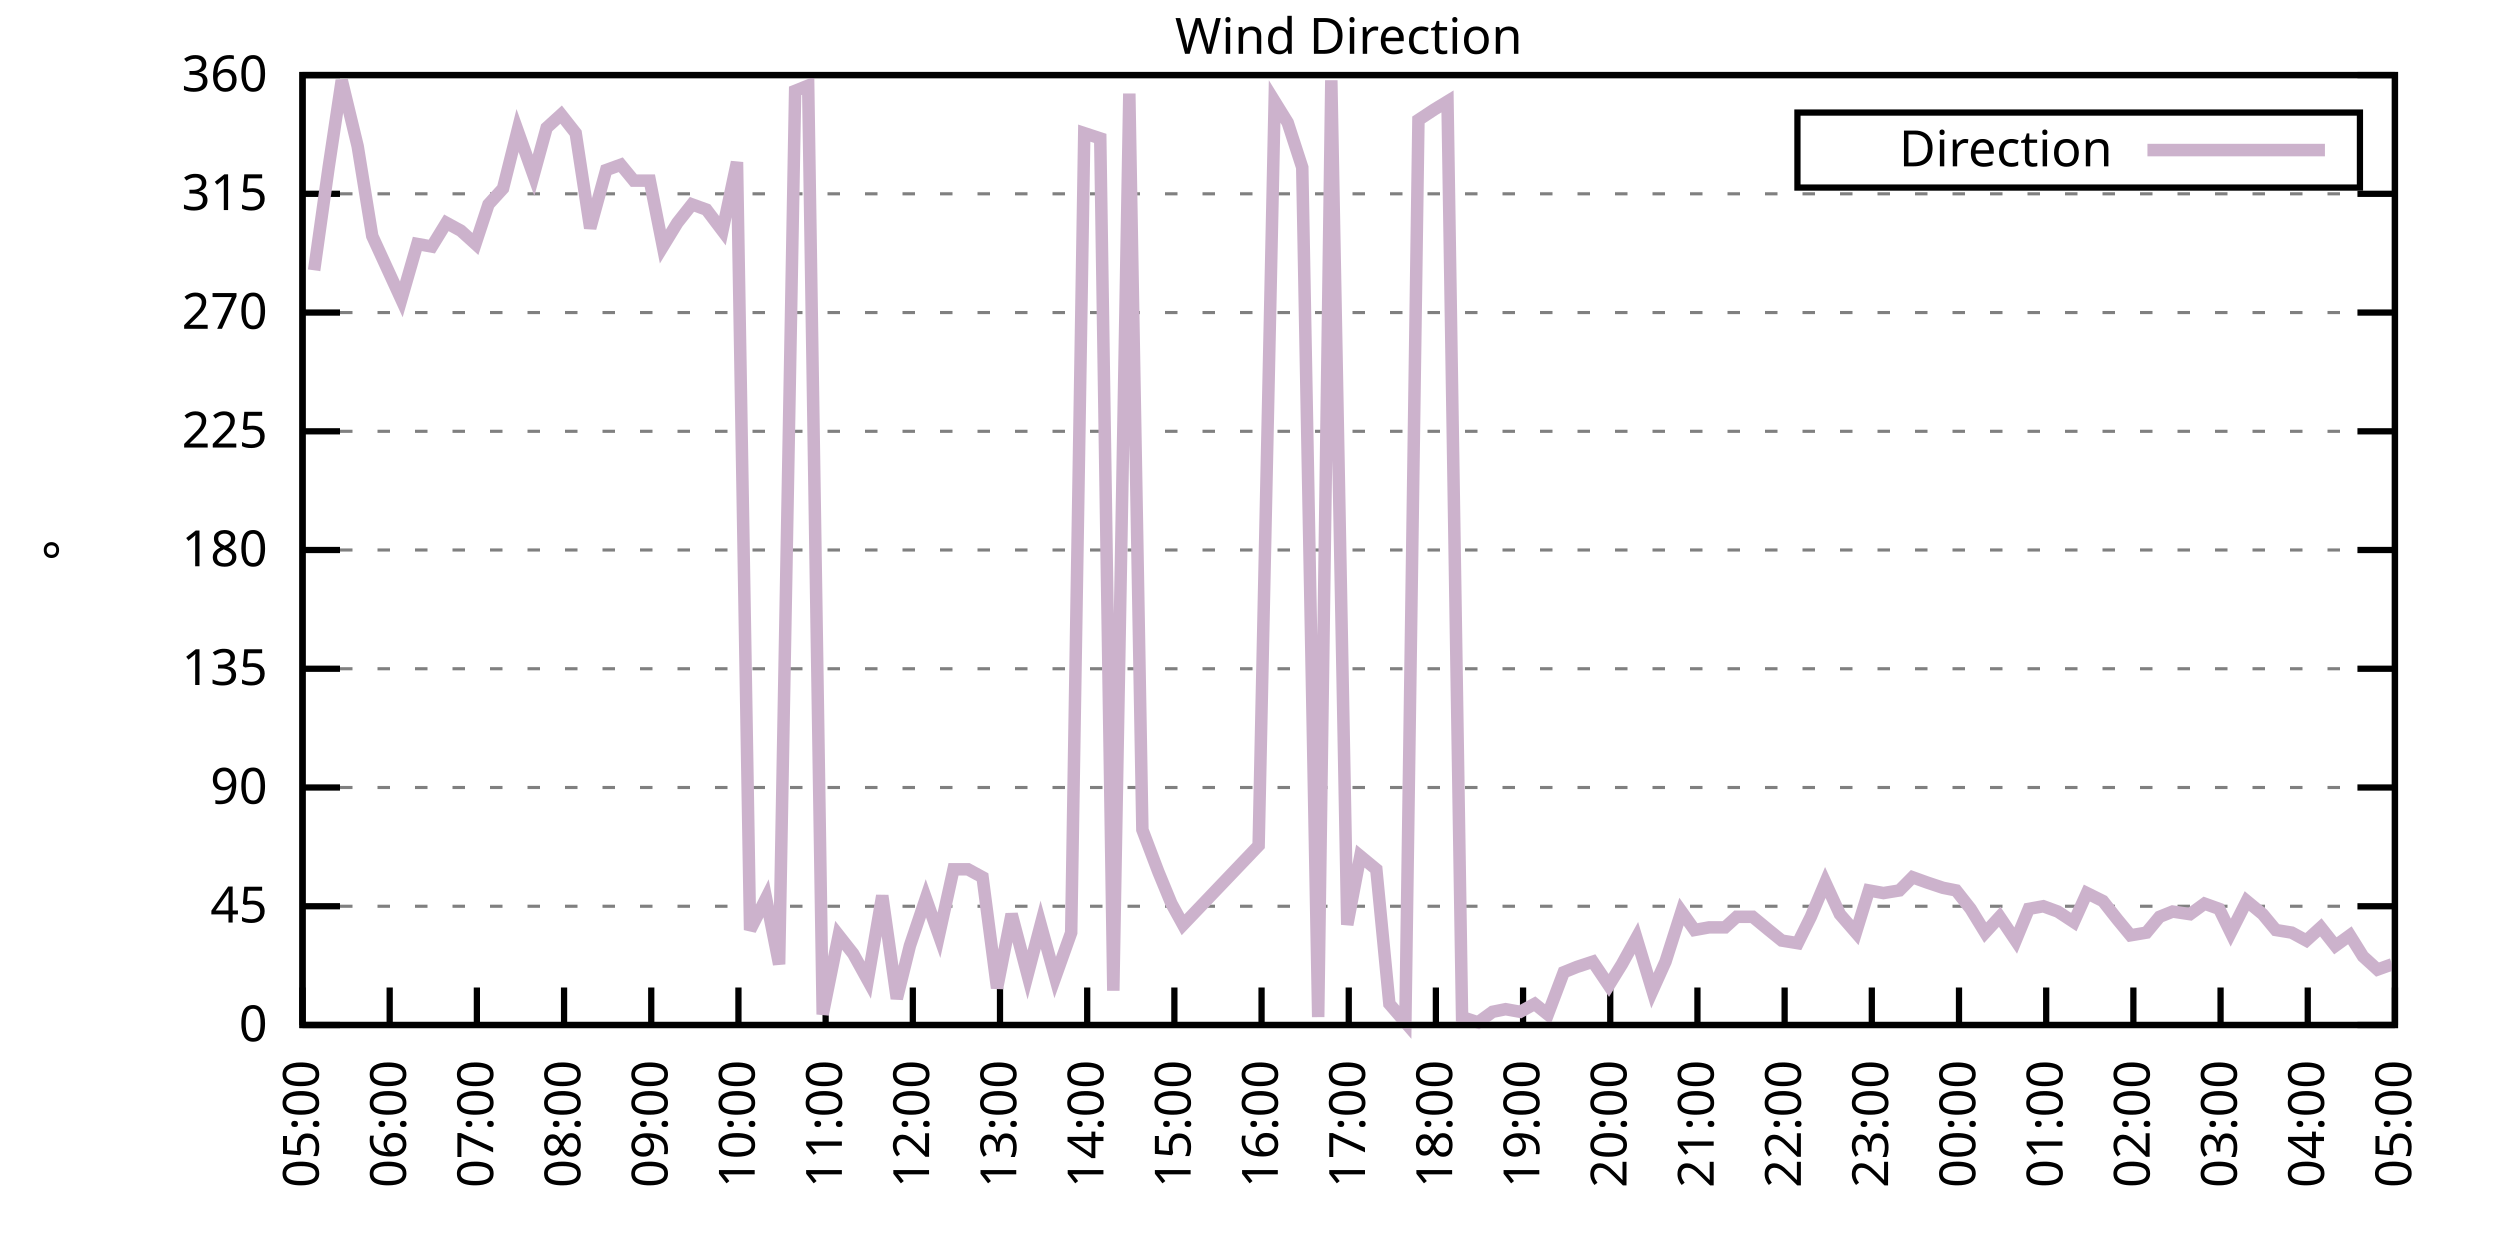
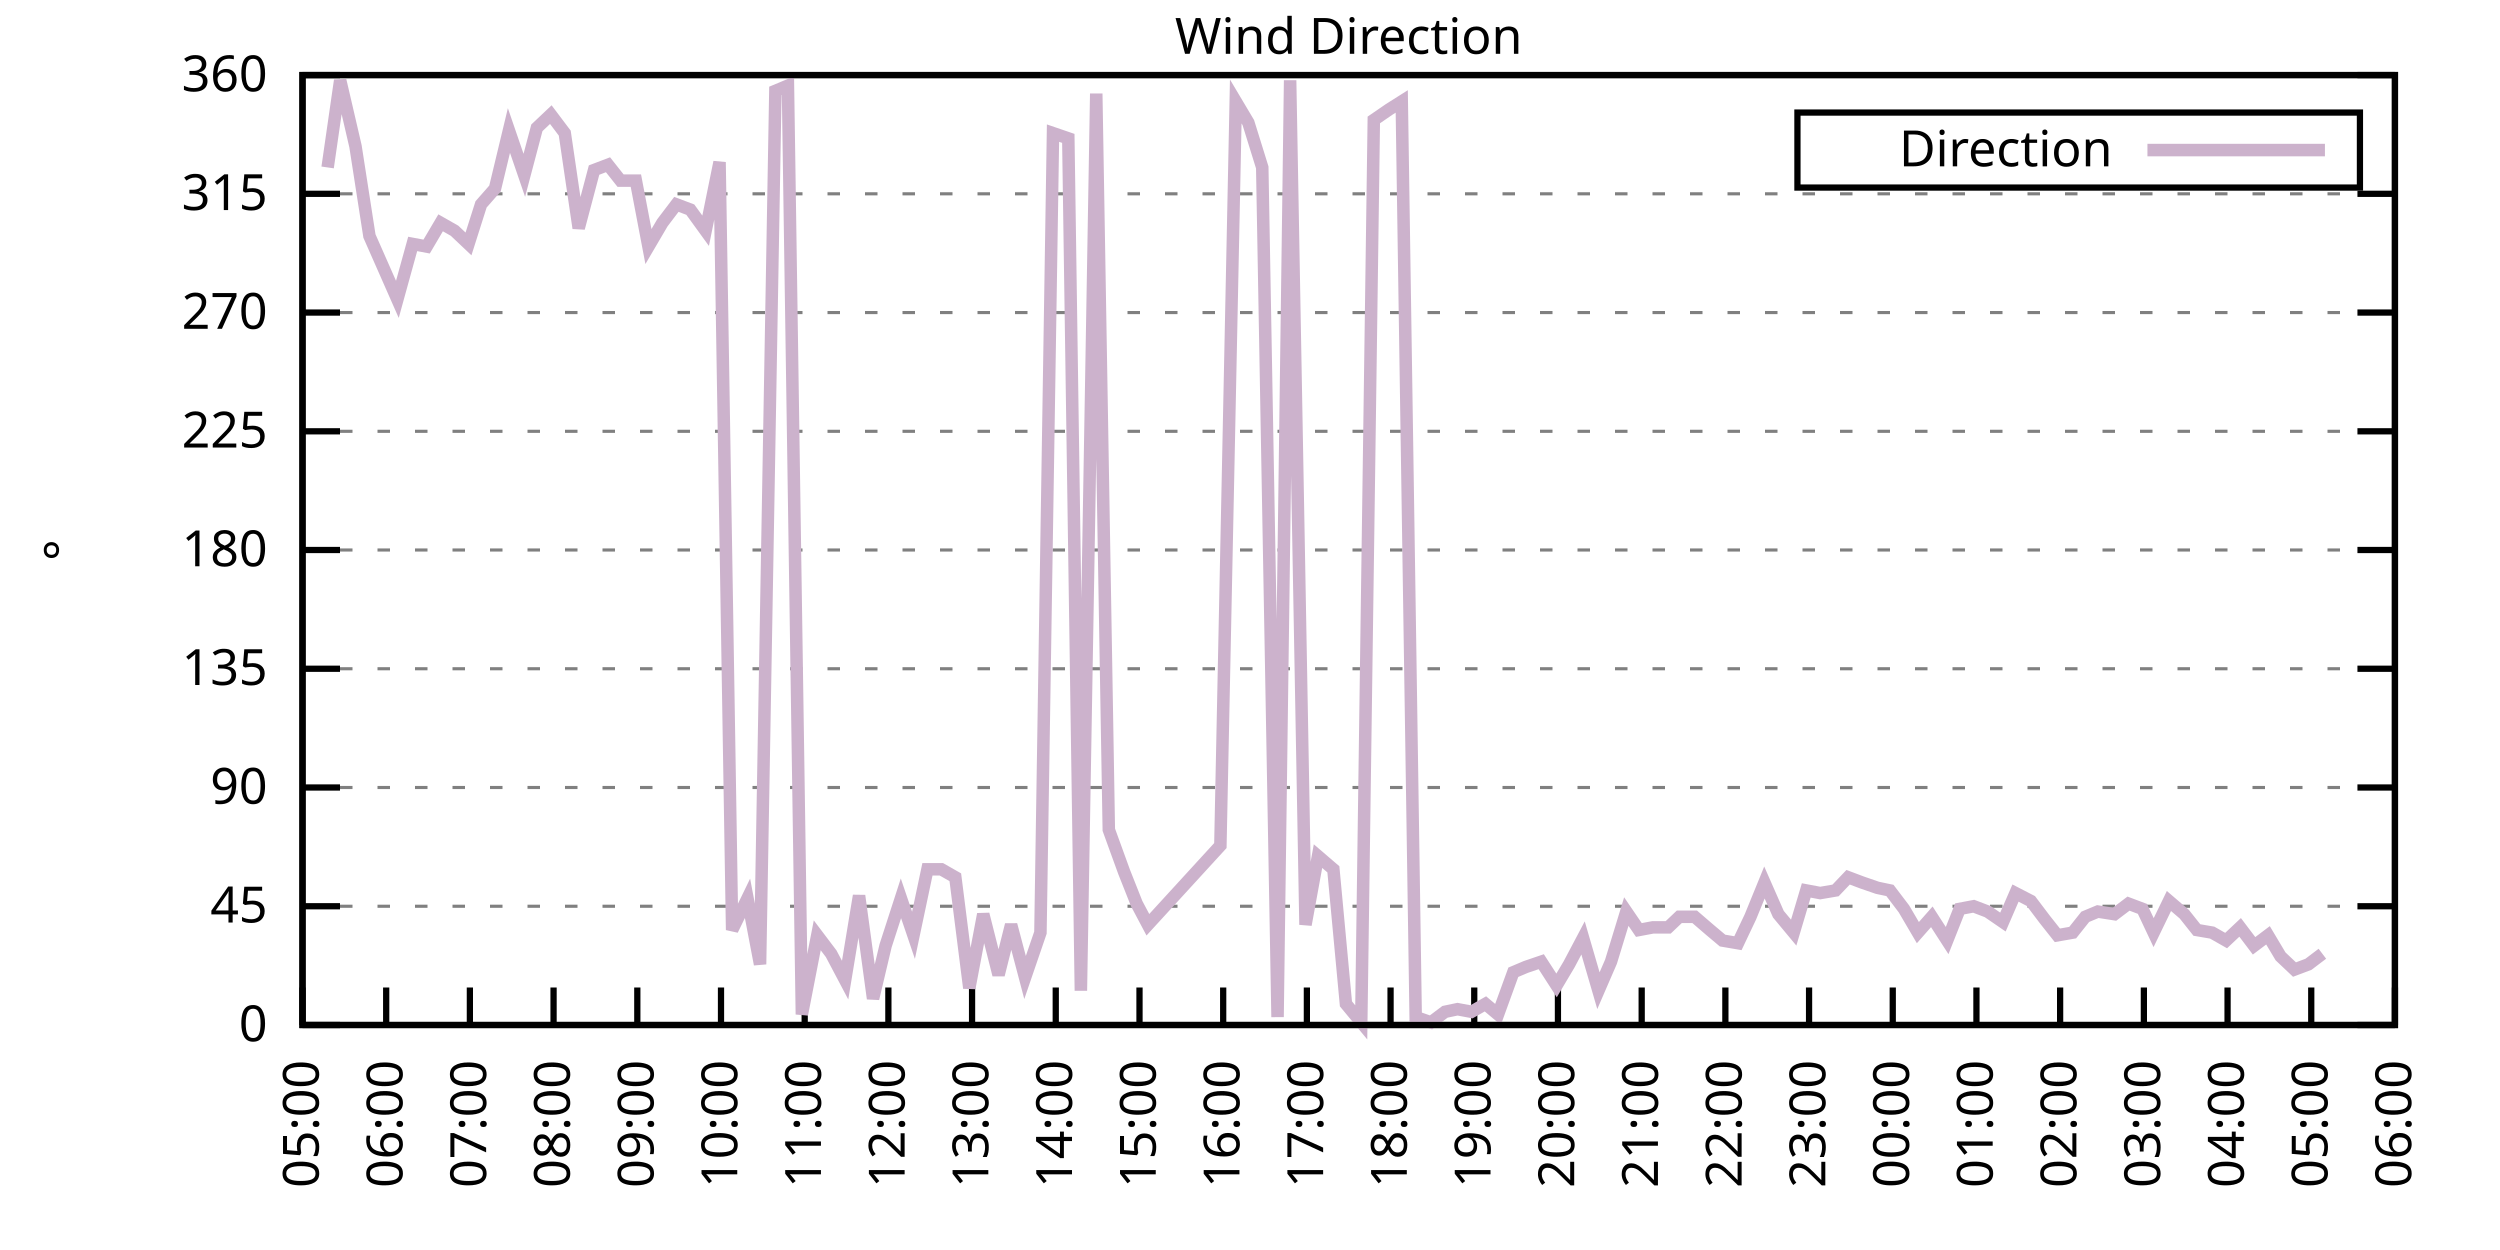
<svg xmlns="http://www.w3.org/2000/svg" xmlns:xlink="http://www.w3.org/1999/xlink" width="400" height="200" viewBox="0 0 400 200">
  <g id="gnuplot_canvas">
    <rect x="0" y="0" width="400" height="200" fill="none" />
    <defs>
      <circle id="gpDot" r="0.5" stroke-width="0.5" stroke="currentColor" />
      <path id="gpPt0" stroke-width="0.333" stroke="currentColor" d="M-1,0 h2 M0,-1 v2" />
      <path id="gpPt1" stroke-width="0.333" stroke="currentColor" d="M-1,-1 L1,1 M1,-1 L-1,1" />
      <path id="gpPt2" stroke-width="0.333" stroke="currentColor" d="M-1,0 L1,0 M0,-1 L0,1 M-1,-1 L1,1 M-1,1 L1,-1" />
      <rect id="gpPt3" stroke-width="0.333" stroke="currentColor" x="-1" y="-1" width="2" height="2" />
      <rect id="gpPt4" stroke-width="0.333" stroke="currentColor" fill="currentColor" x="-1" y="-1" width="2" height="2" />
      <circle id="gpPt5" stroke-width="0.333" stroke="currentColor" cx="0" cy="0" r="1" />
      <use xlink:href="#gpPt5" id="gpPt6" fill="currentColor" stroke="none" />
      <path id="gpPt7" stroke-width="0.333" stroke="currentColor" d="M0,-1.33 L-1.33,0.67 L1.33,0.67 z" />
      <use xlink:href="#gpPt7" id="gpPt8" fill="currentColor" stroke="none" />
      <use xlink:href="#gpPt7" id="gpPt9" stroke="currentColor" transform="rotate(180)" />
      <use xlink:href="#gpPt9" id="gpPt10" fill="currentColor" stroke="none" />
      <use xlink:href="#gpPt3" id="gpPt11" stroke="currentColor" transform="rotate(45)" />
      <use xlink:href="#gpPt11" id="gpPt12" fill="currentColor" stroke="none" />
      <path id="gpPt13" stroke-width="0.333" stroke="currentColor" d="M0,1.330 L1.265,0.411 L0.782,-1.067 L-0.782,-1.076 L-1.265,0.411 z" />
      <use xlink:href="#gpPt13" id="gpPt14" fill="currentColor" stroke="none" />
      <filter id="textbox" filterUnits="objectBoundingBox" x="0" y="0" height="1" width="1">
        <feFlood flood-color="white" flood-opacity="1" result="bgnd" />
        <feComposite in="SourceGraphic" in2="bgnd" operator="atop" />
      </filter>
      <filter id="greybox" filterUnits="objectBoundingBox" x="0" y="0" height="1" width="1">
        <feFlood flood-color="lightgrey" flood-opacity="1" result="grey" />
        <feComposite in="SourceGraphic" in2="grey" operator="atop" />
      </filter>
    </defs>
    <g fill="none" color="white" stroke="currentColor" stroke-width="1.00" stroke-linecap="butt" stroke-linejoin="miter">
</g>
    <g fill="none" color="black" stroke="currentColor" stroke-width="1.00" stroke-linecap="butt" stroke-linejoin="miter">
      <g stroke="none" shape-rendering="crispEdges">
        <polygon fill="rgb(255, 255, 255)" points="48.40,164.00 383.18,164.00 383.18,12.02 48.40,12.02 " />
      </g>
    </g>
    <g fill="none" color="black" stroke="currentColor" stroke-width="1.00" stroke-linecap="butt" stroke-linejoin="miter">
</g>
    <g fill="none" color="black" stroke="black" stroke-width="0.50" stroke-linecap="butt" stroke-linejoin="miter">
</g>
    <g fill="none" color="gray" stroke="currentColor" stroke-width="0.50" stroke-linecap="butt" stroke-linejoin="miter">
      <path stroke="gray" stroke-dasharray="2,4" class="gridline" d="M48.40,164.00 L383.19,164.00  " />
    </g>
    <g fill="none" color="gray" stroke="gray" stroke-width="1.00" stroke-linecap="butt" stroke-linejoin="miter">
</g>
    <g fill="none" color="black" stroke="currentColor" stroke-width="1.00" stroke-linecap="butt" stroke-linejoin="miter">
      <path stroke="black" d="M48.40,164.00 L54.40,164.00 M383.19,164.00 L377.19,164.00  " />
      <g transform="translate(42.80,166.60)" stroke="none" fill="black" font-family="Sans" font-size="8.00" text-anchor="end">
        <text>
          <tspan font-family="Sans"> 0</tspan>
        </text>
      </g>
    </g>
    <g fill="none" color="black" stroke="currentColor" stroke-width="1.00" stroke-linecap="butt" stroke-linejoin="miter">
</g>
    <g fill="none" color="black" stroke="black" stroke-width="0.50" stroke-linecap="butt" stroke-linejoin="miter">
</g>
    <g fill="none" color="gray" stroke="currentColor" stroke-width="0.50" stroke-linecap="butt" stroke-linejoin="miter">
      <path stroke="gray" stroke-dasharray="2,4" class="gridline" d="M48.40,145.00 L383.19,145.00  " />
    </g>
    <g fill="none" color="gray" stroke="gray" stroke-width="1.00" stroke-linecap="butt" stroke-linejoin="miter">
</g>
    <g fill="none" color="black" stroke="currentColor" stroke-width="1.00" stroke-linecap="butt" stroke-linejoin="miter">
      <path stroke="black" d="M48.40,145.00 L54.40,145.00 M383.19,145.00 L377.19,145.00  " />
      <g transform="translate(42.80,147.60)" stroke="none" fill="black" font-family="Sans" font-size="8.00" text-anchor="end">
        <text>
          <tspan font-family="Sans"> 45</tspan>
        </text>
      </g>
    </g>
    <g fill="none" color="black" stroke="currentColor" stroke-width="1.00" stroke-linecap="butt" stroke-linejoin="miter">
</g>
    <g fill="none" color="black" stroke="black" stroke-width="0.50" stroke-linecap="butt" stroke-linejoin="miter">
</g>
    <g fill="none" color="gray" stroke="currentColor" stroke-width="0.50" stroke-linecap="butt" stroke-linejoin="miter">
      <path stroke="gray" stroke-dasharray="2,4" class="gridline" d="M48.40,126.00 L383.19,126.00  " />
    </g>
    <g fill="none" color="gray" stroke="gray" stroke-width="1.00" stroke-linecap="butt" stroke-linejoin="miter">
</g>
    <g fill="none" color="black" stroke="currentColor" stroke-width="1.00" stroke-linecap="butt" stroke-linejoin="miter">
      <path stroke="black" d="M48.40,126.00 L54.40,126.00 M383.19,126.00 L377.19,126.00  " />
      <g transform="translate(42.80,128.60)" stroke="none" fill="black" font-family="Sans" font-size="8.00" text-anchor="end">
        <text>
          <tspan font-family="Sans"> 90</tspan>
        </text>
      </g>
    </g>
    <g fill="none" color="black" stroke="currentColor" stroke-width="1.00" stroke-linecap="butt" stroke-linejoin="miter">
</g>
    <g fill="none" color="black" stroke="black" stroke-width="0.50" stroke-linecap="butt" stroke-linejoin="miter">
</g>
    <g fill="none" color="gray" stroke="currentColor" stroke-width="0.50" stroke-linecap="butt" stroke-linejoin="miter">
      <path stroke="gray" stroke-dasharray="2,4" class="gridline" d="M48.40,107.00 L383.19,107.00  " />
    </g>
    <g fill="none" color="gray" stroke="gray" stroke-width="1.00" stroke-linecap="butt" stroke-linejoin="miter">
</g>
    <g fill="none" color="black" stroke="currentColor" stroke-width="1.00" stroke-linecap="butt" stroke-linejoin="miter">
      <path stroke="black" d="M48.40,107.00 L54.40,107.00 M383.19,107.00 L377.19,107.00  " />
      <g transform="translate(42.80,109.60)" stroke="none" fill="black" font-family="Sans" font-size="8.00" text-anchor="end">
        <text>
          <tspan font-family="Sans"> 135</tspan>
        </text>
      </g>
    </g>
    <g fill="none" color="black" stroke="currentColor" stroke-width="1.00" stroke-linecap="butt" stroke-linejoin="miter">
</g>
    <g fill="none" color="black" stroke="black" stroke-width="0.50" stroke-linecap="butt" stroke-linejoin="miter">
</g>
    <g fill="none" color="gray" stroke="currentColor" stroke-width="0.50" stroke-linecap="butt" stroke-linejoin="miter">
      <path stroke="gray" stroke-dasharray="2,4" class="gridline" d="M48.40,88.00 L383.19,88.00  " />
    </g>
    <g fill="none" color="gray" stroke="gray" stroke-width="1.00" stroke-linecap="butt" stroke-linejoin="miter">
</g>
    <g fill="none" color="black" stroke="currentColor" stroke-width="1.00" stroke-linecap="butt" stroke-linejoin="miter">
      <path stroke="black" d="M48.40,88.00 L54.40,88.00 M383.19,88.00 L377.19,88.00  " />
      <g transform="translate(42.80,90.60)" stroke="none" fill="black" font-family="Sans" font-size="8.00" text-anchor="end">
        <text>
          <tspan font-family="Sans"> 180</tspan>
        </text>
      </g>
    </g>
    <g fill="none" color="black" stroke="currentColor" stroke-width="1.00" stroke-linecap="butt" stroke-linejoin="miter">
</g>
    <g fill="none" color="black" stroke="black" stroke-width="0.50" stroke-linecap="butt" stroke-linejoin="miter">
</g>
    <g fill="none" color="gray" stroke="currentColor" stroke-width="0.50" stroke-linecap="butt" stroke-linejoin="miter">
      <path stroke="gray" stroke-dasharray="2,4" class="gridline" d="M48.40,69.01 L383.19,69.01  " />
    </g>
    <g fill="none" color="gray" stroke="gray" stroke-width="1.00" stroke-linecap="butt" stroke-linejoin="miter">
</g>
    <g fill="none" color="black" stroke="currentColor" stroke-width="1.00" stroke-linecap="butt" stroke-linejoin="miter">
      <path stroke="black" d="M48.40,69.01 L54.40,69.01 M383.19,69.01 L377.19,69.01  " />
      <g transform="translate(42.80,71.61)" stroke="none" fill="black" font-family="Sans" font-size="8.00" text-anchor="end">
        <text>
          <tspan font-family="Sans"> 225</tspan>
        </text>
      </g>
    </g>
    <g fill="none" color="black" stroke="currentColor" stroke-width="1.00" stroke-linecap="butt" stroke-linejoin="miter">
</g>
    <g fill="none" color="black" stroke="black" stroke-width="0.50" stroke-linecap="butt" stroke-linejoin="miter">
</g>
    <g fill="none" color="gray" stroke="currentColor" stroke-width="0.50" stroke-linecap="butt" stroke-linejoin="miter">
      <path stroke="gray" stroke-dasharray="2,4" class="gridline" d="M48.40,50.01 L383.19,50.01  " />
    </g>
    <g fill="none" color="gray" stroke="gray" stroke-width="1.00" stroke-linecap="butt" stroke-linejoin="miter">
</g>
    <g fill="none" color="black" stroke="currentColor" stroke-width="1.00" stroke-linecap="butt" stroke-linejoin="miter">
      <path stroke="black" d="M48.40,50.01 L54.40,50.01 M383.19,50.01 L377.19,50.01  " />
      <g transform="translate(42.80,52.61)" stroke="none" fill="black" font-family="Sans" font-size="8.00" text-anchor="end">
        <text>
          <tspan font-family="Sans"> 270</tspan>
        </text>
      </g>
    </g>
    <g fill="none" color="black" stroke="currentColor" stroke-width="1.00" stroke-linecap="butt" stroke-linejoin="miter">
</g>
    <g fill="none" color="black" stroke="black" stroke-width="0.50" stroke-linecap="butt" stroke-linejoin="miter">
</g>
    <g fill="none" color="gray" stroke="currentColor" stroke-width="0.50" stroke-linecap="butt" stroke-linejoin="miter">
      <path stroke="gray" stroke-dasharray="2,4" class="gridline" d="M48.40,31.01 L383.19,31.01  " />
    </g>
    <g fill="none" color="gray" stroke="gray" stroke-width="1.00" stroke-linecap="butt" stroke-linejoin="miter">
</g>
    <g fill="none" color="black" stroke="currentColor" stroke-width="1.00" stroke-linecap="butt" stroke-linejoin="miter">
      <path stroke="black" d="M48.40,31.01 L54.40,31.01 M383.19,31.01 L377.19,31.01  " />
      <g transform="translate(42.80,33.61)" stroke="none" fill="black" font-family="Sans" font-size="8.00" text-anchor="end">
        <text>
          <tspan font-family="Sans"> 315</tspan>
        </text>
      </g>
    </g>
    <g fill="none" color="black" stroke="currentColor" stroke-width="1.00" stroke-linecap="butt" stroke-linejoin="miter">
</g>
    <g fill="none" color="black" stroke="black" stroke-width="0.50" stroke-linecap="butt" stroke-linejoin="miter">
</g>
    <g fill="none" color="gray" stroke="currentColor" stroke-width="0.50" stroke-linecap="butt" stroke-linejoin="miter">
      <path stroke="gray" stroke-dasharray="2,4" class="gridline" d="M48.40,12.01 L383.19,12.01  " />
    </g>
    <g fill="none" color="gray" stroke="gray" stroke-width="1.00" stroke-linecap="butt" stroke-linejoin="miter">
</g>
    <g fill="none" color="black" stroke="currentColor" stroke-width="1.00" stroke-linecap="butt" stroke-linejoin="miter">
      <path stroke="black" d="M48.40,12.01 L54.40,12.01 M383.19,12.01 L377.19,12.01  " />
      <g transform="translate(42.80,14.61)" stroke="none" fill="black" font-family="Sans" font-size="8.00" text-anchor="end">
        <text>
          <tspan font-family="Sans"> 360</tspan>
        </text>
      </g>
    </g>
    <g fill="none" color="black" stroke="currentColor" stroke-width="1.00" stroke-linecap="butt" stroke-linejoin="miter">
      <path stroke="black" d="M48.40,164.00 L48.40,158.00  " />
      <g transform="translate(51.00,169.60) rotate(270.00)" stroke="none" fill="black" font-family="Sans" font-size="8.00" text-anchor="end">
        <text>
          <tspan font-family="Sans">05:00</tspan>
        </text>
      </g>
    </g>
    <g fill="none" color="black" stroke="currentColor" stroke-width="1.00" stroke-linecap="butt" stroke-linejoin="miter">
-       <path stroke="black" d="M62.35,164.00 L62.35,158.00  " />
-       <g transform="translate(64.95,169.60) rotate(270.00)" stroke="none" fill="black" font-family="Sans" font-size="8.00" text-anchor="end">
+       <path stroke="black" d="M61.79,164.00 L61.79,158.00  " />
+       <g transform="translate(64.39,169.60) rotate(270.00)" stroke="none" fill="black" font-family="Sans" font-size="8.00" text-anchor="end">
        <text>
          <tspan font-family="Sans">06:00</tspan>
        </text>
      </g>
    </g>
    <g fill="none" color="black" stroke="currentColor" stroke-width="1.00" stroke-linecap="butt" stroke-linejoin="miter">
-       <path stroke="black" d="M76.30,164.00 L76.30,158.00  " />
-       <g transform="translate(78.90,169.60) rotate(270.00)" stroke="none" fill="black" font-family="Sans" font-size="8.00" text-anchor="end">
+       <path stroke="black" d="M75.18,164.00 L75.18,158.00  " />
+       <g transform="translate(77.78,169.60) rotate(270.00)" stroke="none" fill="black" font-family="Sans" font-size="8.00" text-anchor="end">
        <text>
          <tspan font-family="Sans">07:00</tspan>
        </text>
      </g>
    </g>
    <g fill="none" color="black" stroke="currentColor" stroke-width="1.00" stroke-linecap="butt" stroke-linejoin="miter">
-       <path stroke="black" d="M90.25,164.00 L90.25,158.00  " />
-       <g transform="translate(92.85,169.60) rotate(270.00)" stroke="none" fill="black" font-family="Sans" font-size="8.00" text-anchor="end">
+       <path stroke="black" d="M88.57,164.00 L88.57,158.00  " />
+       <g transform="translate(91.17,169.60) rotate(270.00)" stroke="none" fill="black" font-family="Sans" font-size="8.00" text-anchor="end">
        <text>
          <tspan font-family="Sans">08:00</tspan>
        </text>
      </g>
    </g>
    <g fill="none" color="black" stroke="currentColor" stroke-width="1.00" stroke-linecap="butt" stroke-linejoin="miter">
-       <path stroke="black" d="M104.20,164.00 L104.20,158.00  " />
-       <g transform="translate(106.80,169.60) rotate(270.00)" stroke="none" fill="black" font-family="Sans" font-size="8.00" text-anchor="end">
+       <path stroke="black" d="M101.97,164.00 L101.97,158.00  " />
+       <g transform="translate(104.57,169.60) rotate(270.00)" stroke="none" fill="black" font-family="Sans" font-size="8.00" text-anchor="end">
        <text>
          <tspan font-family="Sans">09:00</tspan>
        </text>
      </g>
    </g>
    <g fill="none" color="black" stroke="currentColor" stroke-width="1.00" stroke-linecap="butt" stroke-linejoin="miter">
-       <path stroke="black" d="M118.15,164.00 L118.15,158.00  " />
-       <g transform="translate(120.75,169.60) rotate(270.00)" stroke="none" fill="black" font-family="Sans" font-size="8.00" text-anchor="end">
+       <path stroke="black" d="M115.36,164.00 L115.36,158.00  " />
+       <g transform="translate(117.96,169.60) rotate(270.00)" stroke="none" fill="black" font-family="Sans" font-size="8.00" text-anchor="end">
        <text>
          <tspan font-family="Sans">10:00</tspan>
        </text>
      </g>
    </g>
    <g fill="none" color="black" stroke="currentColor" stroke-width="1.00" stroke-linecap="butt" stroke-linejoin="miter">
-       <path stroke="black" d="M132.10,164.00 L132.10,158.00  " />
-       <g transform="translate(134.70,169.60) rotate(270.00)" stroke="none" fill="black" font-family="Sans" font-size="8.00" text-anchor="end">
+       <path stroke="black" d="M128.75,164.00 L128.75,158.00  " />
+       <g transform="translate(131.35,169.60) rotate(270.00)" stroke="none" fill="black" font-family="Sans" font-size="8.00" text-anchor="end">
        <text>
          <tspan font-family="Sans">11:00</tspan>
        </text>
      </g>
    </g>
    <g fill="none" color="black" stroke="currentColor" stroke-width="1.00" stroke-linecap="butt" stroke-linejoin="miter">
-       <path stroke="black" d="M146.05,164.00 L146.05,158.00  " />
-       <g transform="translate(148.65,169.60) rotate(270.00)" stroke="none" fill="black" font-family="Sans" font-size="8.00" text-anchor="end">
+       <path stroke="black" d="M142.14,164.00 L142.14,158.00  " />
+       <g transform="translate(144.74,169.60) rotate(270.00)" stroke="none" fill="black" font-family="Sans" font-size="8.00" text-anchor="end">
        <text>
          <tspan font-family="Sans">12:00</tspan>
        </text>
      </g>
    </g>
    <g fill="none" color="black" stroke="currentColor" stroke-width="1.00" stroke-linecap="butt" stroke-linejoin="miter">
-       <path stroke="black" d="M160.00,164.00 L160.00,158.00  " />
-       <g transform="translate(162.60,169.60) rotate(270.00)" stroke="none" fill="black" font-family="Sans" font-size="8.00" text-anchor="end">
+       <path stroke="black" d="M155.53,164.00 L155.53,158.00  " />
+       <g transform="translate(158.13,169.60) rotate(270.00)" stroke="none" fill="black" font-family="Sans" font-size="8.00" text-anchor="end">
        <text>
          <tspan font-family="Sans">13:00</tspan>
        </text>
      </g>
    </g>
    <g fill="none" color="black" stroke="currentColor" stroke-width="1.00" stroke-linecap="butt" stroke-linejoin="miter">
-       <path stroke="black" d="M173.95,164.00 L173.95,158.00  " />
-       <g transform="translate(176.55,169.60) rotate(270.00)" stroke="none" fill="black" font-family="Sans" font-size="8.00" text-anchor="end">
+       <path stroke="black" d="M168.92,164.00 L168.92,158.00  " />
+       <g transform="translate(171.52,169.60) rotate(270.00)" stroke="none" fill="black" font-family="Sans" font-size="8.00" text-anchor="end">
        <text>
          <tspan font-family="Sans">14:00</tspan>
        </text>
      </g>
    </g>
    <g fill="none" color="black" stroke="currentColor" stroke-width="1.00" stroke-linecap="butt" stroke-linejoin="miter">
-       <path stroke="black" d="M187.90,164.00 L187.90,158.00  " />
-       <g transform="translate(190.50,169.60) rotate(270.00)" stroke="none" fill="black" font-family="Sans" font-size="8.00" text-anchor="end">
+       <path stroke="black" d="M182.32,164.00 L182.32,158.00  " />
+       <g transform="translate(184.92,169.60) rotate(270.00)" stroke="none" fill="black" font-family="Sans" font-size="8.00" text-anchor="end">
        <text>
          <tspan font-family="Sans">15:00</tspan>
        </text>
      </g>
    </g>
    <g fill="none" color="black" stroke="currentColor" stroke-width="1.00" stroke-linecap="butt" stroke-linejoin="miter">
-       <path stroke="black" d="M201.85,164.00 L201.85,158.00  " />
-       <g transform="translate(204.45,169.60) rotate(270.00)" stroke="none" fill="black" font-family="Sans" font-size="8.00" text-anchor="end">
+       <path stroke="black" d="M195.71,164.00 L195.71,158.00  " />
+       <g transform="translate(198.31,169.60) rotate(270.00)" stroke="none" fill="black" font-family="Sans" font-size="8.00" text-anchor="end">
        <text>
          <tspan font-family="Sans">16:00</tspan>
        </text>
      </g>
    </g>
    <g fill="none" color="black" stroke="currentColor" stroke-width="1.00" stroke-linecap="butt" stroke-linejoin="miter">
-       <path stroke="black" d="M215.80,164.00 L215.80,158.00  " />
-       <g transform="translate(218.40,169.60) rotate(270.00)" stroke="none" fill="black" font-family="Sans" font-size="8.00" text-anchor="end">
+       <path stroke="black" d="M209.10,164.00 L209.10,158.00  " />
+       <g transform="translate(211.70,169.60) rotate(270.00)" stroke="none" fill="black" font-family="Sans" font-size="8.00" text-anchor="end">
        <text>
          <tspan font-family="Sans">17:00</tspan>
        </text>
      </g>
    </g>
    <g fill="none" color="black" stroke="currentColor" stroke-width="1.00" stroke-linecap="butt" stroke-linejoin="miter">
-       <path stroke="black" d="M229.74,164.00 L229.74,158.00  " />
-       <g transform="translate(232.34,169.60) rotate(270.00)" stroke="none" fill="black" font-family="Sans" font-size="8.00" text-anchor="end">
+       <path stroke="black" d="M222.49,164.00 L222.49,158.00  " />
+       <g transform="translate(225.09,169.60) rotate(270.00)" stroke="none" fill="black" font-family="Sans" font-size="8.00" text-anchor="end">
        <text>
          <tspan font-family="Sans">18:00</tspan>
        </text>
      </g>
    </g>
    <g fill="none" color="black" stroke="currentColor" stroke-width="1.00" stroke-linecap="butt" stroke-linejoin="miter">
-       <path stroke="black" d="M243.69,164.00 L243.69,158.00  " />
-       <g transform="translate(246.29,169.60) rotate(270.00)" stroke="none" fill="black" font-family="Sans" font-size="8.00" text-anchor="end">
+       <path stroke="black" d="M235.88,164.00 L235.88,158.00  " />
+       <g transform="translate(238.48,169.60) rotate(270.00)" stroke="none" fill="black" font-family="Sans" font-size="8.00" text-anchor="end">
        <text>
          <tspan font-family="Sans">19:00</tspan>
        </text>
      </g>
    </g>
    <g fill="none" color="black" stroke="currentColor" stroke-width="1.00" stroke-linecap="butt" stroke-linejoin="miter">
-       <path stroke="black" d="M257.64,164.00 L257.64,158.00  " />
-       <g transform="translate(260.24,169.60) rotate(270.00)" stroke="none" fill="black" font-family="Sans" font-size="8.00" text-anchor="end">
+       <path stroke="black" d="M249.27,164.00 L249.27,158.00  " />
+       <g transform="translate(251.87,169.60) rotate(270.00)" stroke="none" fill="black" font-family="Sans" font-size="8.00" text-anchor="end">
        <text>
          <tspan font-family="Sans">20:00</tspan>
        </text>
      </g>
    </g>
    <g fill="none" color="black" stroke="currentColor" stroke-width="1.00" stroke-linecap="butt" stroke-linejoin="miter">
-       <path stroke="black" d="M271.59,164.00 L271.59,158.00  " />
-       <g transform="translate(274.19,169.60) rotate(270.00)" stroke="none" fill="black" font-family="Sans" font-size="8.00" text-anchor="end">
+       <path stroke="black" d="M262.67,164.00 L262.67,158.00  " />
+       <g transform="translate(265.27,169.60) rotate(270.00)" stroke="none" fill="black" font-family="Sans" font-size="8.00" text-anchor="end">
        <text>
          <tspan font-family="Sans">21:00</tspan>
        </text>
      </g>
    </g>
    <g fill="none" color="black" stroke="currentColor" stroke-width="1.00" stroke-linecap="butt" stroke-linejoin="miter">
-       <path stroke="black" d="M285.54,164.00 L285.54,158.00  " />
-       <g transform="translate(288.14,169.60) rotate(270.00)" stroke="none" fill="black" font-family="Sans" font-size="8.00" text-anchor="end">
+       <path stroke="black" d="M276.06,164.00 L276.06,158.00  " />
+       <g transform="translate(278.66,169.60) rotate(270.00)" stroke="none" fill="black" font-family="Sans" font-size="8.00" text-anchor="end">
        <text>
          <tspan font-family="Sans">22:00</tspan>
        </text>
      </g>
    </g>
    <g fill="none" color="black" stroke="currentColor" stroke-width="1.00" stroke-linecap="butt" stroke-linejoin="miter">
-       <path stroke="black" d="M299.49,164.00 L299.49,158.00  " />
-       <g transform="translate(302.09,169.60) rotate(270.00)" stroke="none" fill="black" font-family="Sans" font-size="8.00" text-anchor="end">
+       <path stroke="black" d="M289.45,164.00 L289.45,158.00  " />
+       <g transform="translate(292.05,169.60) rotate(270.00)" stroke="none" fill="black" font-family="Sans" font-size="8.00" text-anchor="end">
        <text>
          <tspan font-family="Sans">23:00</tspan>
        </text>
      </g>
    </g>
    <g fill="none" color="black" stroke="currentColor" stroke-width="1.00" stroke-linecap="butt" stroke-linejoin="miter">
-       <path stroke="black" d="M313.44,164.00 L313.44,158.00  " />
-       <g transform="translate(316.04,169.60) rotate(270.00)" stroke="none" fill="black" font-family="Sans" font-size="8.00" text-anchor="end">
+       <path stroke="black" d="M302.84,164.00 L302.84,158.00  " />
+       <g transform="translate(305.44,169.60) rotate(270.00)" stroke="none" fill="black" font-family="Sans" font-size="8.00" text-anchor="end">
        <text>
          <tspan font-family="Sans">00:00</tspan>
        </text>
      </g>
    </g>
    <g fill="none" color="black" stroke="currentColor" stroke-width="1.00" stroke-linecap="butt" stroke-linejoin="miter">
-       <path stroke="black" d="M327.39,164.00 L327.39,158.00  " />
-       <g transform="translate(329.99,169.60) rotate(270.00)" stroke="none" fill="black" font-family="Sans" font-size="8.00" text-anchor="end">
+       <path stroke="black" d="M316.23,164.00 L316.23,158.00  " />
+       <g transform="translate(318.83,169.60) rotate(270.00)" stroke="none" fill="black" font-family="Sans" font-size="8.00" text-anchor="end">
        <text>
          <tspan font-family="Sans">01:00</tspan>
        </text>
      </g>
    </g>
    <g fill="none" color="black" stroke="currentColor" stroke-width="1.00" stroke-linecap="butt" stroke-linejoin="miter">
-       <path stroke="black" d="M341.34,164.00 L341.34,158.00  " />
-       <g transform="translate(343.94,169.60) rotate(270.00)" stroke="none" fill="black" font-family="Sans" font-size="8.00" text-anchor="end">
+       <path stroke="black" d="M329.62,164.00 L329.62,158.00  " />
+       <g transform="translate(332.22,169.60) rotate(270.00)" stroke="none" fill="black" font-family="Sans" font-size="8.00" text-anchor="end">
        <text>
          <tspan font-family="Sans">02:00</tspan>
        </text>
      </g>
    </g>
    <g fill="none" color="black" stroke="currentColor" stroke-width="1.00" stroke-linecap="butt" stroke-linejoin="miter">
-       <path stroke="black" d="M355.29,164.00 L355.29,158.00  " />
-       <g transform="translate(357.89,169.60) rotate(270.00)" stroke="none" fill="black" font-family="Sans" font-size="8.00" text-anchor="end">
+       <path stroke="black" d="M343.02,164.00 L343.02,158.00  " />
+       <g transform="translate(345.62,169.60) rotate(270.00)" stroke="none" fill="black" font-family="Sans" font-size="8.00" text-anchor="end">
        <text>
          <tspan font-family="Sans">03:00</tspan>
        </text>
      </g>
    </g>
    <g fill="none" color="black" stroke="currentColor" stroke-width="1.00" stroke-linecap="butt" stroke-linejoin="miter">
-       <path stroke="black" d="M369.24,164.00 L369.24,158.00  " />
-       <g transform="translate(371.84,169.60) rotate(270.00)" stroke="none" fill="black" font-family="Sans" font-size="8.00" text-anchor="end">
+       <path stroke="black" d="M356.41,164.00 L356.41,158.00  " />
+       <g transform="translate(359.01,169.60) rotate(270.00)" stroke="none" fill="black" font-family="Sans" font-size="8.00" text-anchor="end">
        <text>
          <tspan font-family="Sans">04:00</tspan>
+         </text>
+       </g>
+     </g>
+     <g fill="none" color="black" stroke="currentColor" stroke-width="1.00" stroke-linecap="butt" stroke-linejoin="miter">
+       <path stroke="black" d="M369.80,164.00 L369.80,158.00  " />
+       <g transform="translate(372.40,169.60) rotate(270.00)" stroke="none" fill="black" font-family="Sans" font-size="8.00" text-anchor="end">
+         <text>
+           <tspan font-family="Sans">05:00</tspan>
        </text>
      </g>
    </g>
    <g fill="none" color="black" stroke="currentColor" stroke-width="1.00" stroke-linecap="butt" stroke-linejoin="miter">
      <path stroke="black" d="M383.19,164.00 L383.19,158.00  " />
      <g transform="translate(385.79,169.60) rotate(270.00)" stroke="none" fill="black" font-family="Sans" font-size="8.00" text-anchor="end">
        <text>
-           <tspan font-family="Sans">05:00</tspan>
+           <tspan font-family="Sans">06:00</tspan>
        </text>
      </g>
    </g>
    <g fill="none" color="black" stroke="currentColor" stroke-width="1.00" stroke-linecap="butt" stroke-linejoin="miter">
</g>
    <g fill="none" color="black" stroke="currentColor" stroke-width="1.00" stroke-linecap="butt" stroke-linejoin="miter">
      <path stroke="black" d="M48.40,12.01 L48.40,164.00 L383.19,164.00 L383.19,12.01 L48.40,12.01 Z  " />
    </g>
    <g fill="none" color="black" stroke="currentColor" stroke-width="1.00" stroke-linecap="butt" stroke-linejoin="miter">
</g>
    <g fill="none" color="black" stroke="currentColor" stroke-width="1.00" stroke-linecap="butt" stroke-linejoin="miter">
      <path stroke="black" d="M287.59,30.01 L287.59,18.01 L377.59,18.01 L377.59,30.01 L287.59,30.01 Z  " />
    </g>
    <g id="Wind_direction_plot_1">
      <g fill="none" color="white" stroke="black" stroke-width="2.00" stroke-linecap="butt" stroke-linejoin="miter">
</g>
      <g fill="none" color="black" stroke="currentColor" stroke-width="2.00" stroke-linecap="butt" stroke-linejoin="miter">
        <g transform="translate(337.99,26.61)" stroke="none" fill="black" font-family="Sans" font-size="8.00" text-anchor="end">
          <text>
            <tspan font-family="Sans">Direction</tspan>
          </text>
        </g>
      </g>
      <g fill="none" color="black" stroke="currentColor" stroke-width="2.00" stroke-linecap="butt" stroke-linejoin="miter">
-         <path stroke="rgb(204, 178, 204)" d="M343.59,24.01 L371.99,24.01 M50.26,43.25 L52.58,26.79 L54.68,12.85 L57.23,23.41 L59.56,37.76 L64.21,47.90   L66.77,39.03 L69.09,39.45 L71.42,35.65 L73.74,36.92 L76.07,39.03 L78.16,32.70 L80.48,30.16 L82.81,20.88   L85.37,28.05 L87.46,20.45 L89.78,18.34 L92.11,21.30 L94.43,36.50 L96.99,27.21 L99.32,26.36 L101.41,28.90   L103.97,28.90 L106.06,39.45 L108.38,35.65 L110.71,32.70 L113.03,33.54 L115.59,36.92 L117.92,25.94 L120.01,148.80   L122.57,143.73 L124.66,154.29 L127.22,14.54 L129.31,13.70 L131.63,162.31 L134.19,149.65 L136.51,152.60 L138.84,156.82   L141.16,143.31 L143.49,159.78 L145.58,151.33 L148.14,143.73 L150.23,149.65 L152.56,139.09 L154.88,139.09 L157.21,140.36   L159.53,158.09 L161.86,146.27 L164.41,155.98 L166.51,147.96 L168.83,156.40 L171.39,149.22 L173.48,21.30 L176.04,22.14   L178.13,158.51 L180.69,14.97 L182.78,132.76 L185.34,139.51 L187.43,144.58 L189.29,147.96 L201.38,135.29 L203.94,16.23   L206.03,19.61 L208.36,26.79 L210.91,162.73 L213.01,12.85 L215.56,147.96 L217.65,136.98 L220.21,139.09 L222.30,160.62   L224.86,163.58 L226.95,19.19 L229.51,17.50 L231.60,16.23 L233.93,162.73 L236.49,163.58 L238.81,161.89 L240.90,161.47   L243.23,161.89 L245.55,160.62 L247.65,162.31 L250.20,155.56 L252.30,154.71 L254.85,153.87 L257.41,157.67 L259.50,154.29   L261.83,150.07 L264.39,158.51 L266.48,153.87 L269.04,145.85 L271.13,148.80 L273.45,148.38 L276.01,148.38 L277.87,146.69   L280.43,146.69 L282.99,148.80 L285.08,150.49 L287.64,150.91 L289.73,146.69 L292.05,141.20 L294.38,146.27 L296.94,149.22   L299.03,142.47 L301.35,142.89 L303.91,142.47 L306.00,140.36 L308.33,141.20 L310.88,142.05 L312.98,142.47 L315.30,145.42   L317.63,149.22 L319.95,146.69 L322.51,150.49 L324.60,145.42 L326.93,145.00 L329.25,145.85 L331.81,147.53 L333.90,142.89   L336.46,144.16 L338.78,147.11 L340.88,149.65 L343.43,149.22 L345.53,146.69 L347.62,145.85 L350.41,146.27 L352.73,144.58   L355.06,145.42 L356.92,149.22 L359.48,144.16 L362.03,146.27 L364.13,148.80 L366.68,149.22 L369.01,150.49 L371.33,148.38   L373.66,151.33 L375.98,149.65 L378.08,153.02 L380.40,155.13 L382.73,154.29  " />
+         <path stroke="rgb(204, 178, 204)" d="M343.59,24.01 L371.99,24.01 M52.42,26.79 L54.43,12.85 L56.88,23.41 L59.11,37.76 L63.58,47.90 L66.03,39.03   L68.26,39.45 L70.50,35.65 L72.73,36.92 L74.96,39.03 L76.97,32.70 L79.20,30.16 L81.43,20.88 L83.89,28.05   L85.90,20.45 L88.13,18.34 L90.36,21.30 L92.59,36.50 L95.05,27.21 L97.28,26.36 L99.29,28.90 L101.74,28.90   L103.75,39.45 L105.98,35.65 L108.22,32.70 L110.45,33.54 L112.90,36.92 L115.13,25.94 L117.14,148.80 L119.60,143.73   L121.61,154.29 L124.06,14.54 L126.07,13.70 L128.30,162.31 L130.76,149.65 L132.99,152.60 L135.22,156.82 L137.45,143.31   L139.69,159.78 L141.69,151.33 L144.15,143.73 L146.16,149.65 L148.39,139.09 L150.62,139.09 L152.85,140.36 L155.09,158.09   L157.32,146.27 L159.77,155.98 L161.78,147.96 L164.01,156.40 L166.47,149.22 L168.48,21.30 L170.93,22.14 L172.94,158.51   L175.40,14.97 L177.41,132.76 L179.86,139.51 L181.87,144.58 L183.66,147.96 L195.26,135.29 L197.72,16.23 L199.73,19.61   L201.96,26.79 L204.41,162.73 L206.42,12.85 L208.88,147.96 L210.88,136.98 L213.34,139.09 L215.35,160.62 L217.80,163.58   L219.81,19.19 L222.27,17.50 L224.28,16.23 L226.51,162.73 L228.96,163.58 L231.20,161.89 L233.20,161.47 L235.44,161.89   L237.67,160.62 L239.68,162.31 L242.13,155.56 L244.14,154.71 L246.60,153.87 L249.05,157.67 L251.06,154.29 L253.29,150.07   L255.75,158.51 L257.76,153.87 L260.21,145.85 L262.22,148.80 L264.45,148.38 L266.91,148.38 L268.69,146.69 L271.15,146.69   L273.60,148.80 L275.61,150.49 L278.07,150.91 L280.07,146.69 L282.31,141.20 L284.54,146.27 L286.99,149.22 L289.00,142.47   L291.23,142.89 L293.69,142.47 L295.70,140.36 L297.93,141.20 L300.39,142.05 L302.39,142.47 L304.63,145.42 L306.86,149.22   L309.09,146.69 L311.54,150.49 L313.55,145.42 L315.79,145.00 L318.02,145.85 L320.47,147.53 L322.48,142.89 L324.94,144.16   L327.17,147.11 L329.18,149.65 L331.63,149.22 L333.64,146.69 L335.65,145.85 L338.33,146.27 L340.56,144.58 L342.79,145.42   L344.58,149.22 L347.03,144.16 L349.49,146.27 L351.50,148.80 L353.95,149.22 L356.18,150.49 L358.42,148.38 L360.65,151.33   L362.88,149.65 L364.89,153.02 L367.12,155.13 L369.35,154.29 L371.58,152.60  " />
      </g>
    </g>
    <g fill="none" color="black" stroke="currentColor" stroke-width="2.00" stroke-linecap="butt" stroke-linejoin="miter">
</g>
    <g fill="none" color="black" stroke="black" stroke-width="1.00" stroke-linecap="butt" stroke-linejoin="miter">
</g>
    <g fill="none" color="black" stroke="currentColor" stroke-width="1.00" stroke-linecap="butt" stroke-linejoin="miter">
      <path stroke="black" d="M48.40,12.01 L48.40,164.00 L383.19,164.00 L383.19,12.01 L48.40,12.01 Z  " />
      <g transform="translate(12.80,88.01) rotate(270.00)" stroke="none" fill="black" font-family="Sans" font-size="8.00" text-anchor="middle">
        <text>
          <tspan font-family="Sans">°</tspan>
        </text>
      </g>
    </g>
    <g fill="none" color="black" stroke="currentColor" stroke-width="1.00" stroke-linecap="butt" stroke-linejoin="miter">
</g>
    <g fill="none" color="black" stroke="currentColor" stroke-width="1.00" stroke-linecap="butt" stroke-linejoin="miter">
      <g transform="translate(215.79,8.61)" stroke="none" fill="black" font-family="Sans" font-size="8.00" text-anchor="middle">
        <text>
          <tspan font-family="Sans">Wind Direction</tspan>
        </text>
      </g>
    </g>
    <g fill="none" color="black" stroke="currentColor" stroke-width="1.00" stroke-linecap="butt" stroke-linejoin="miter">
</g>
  </g>
</svg>
